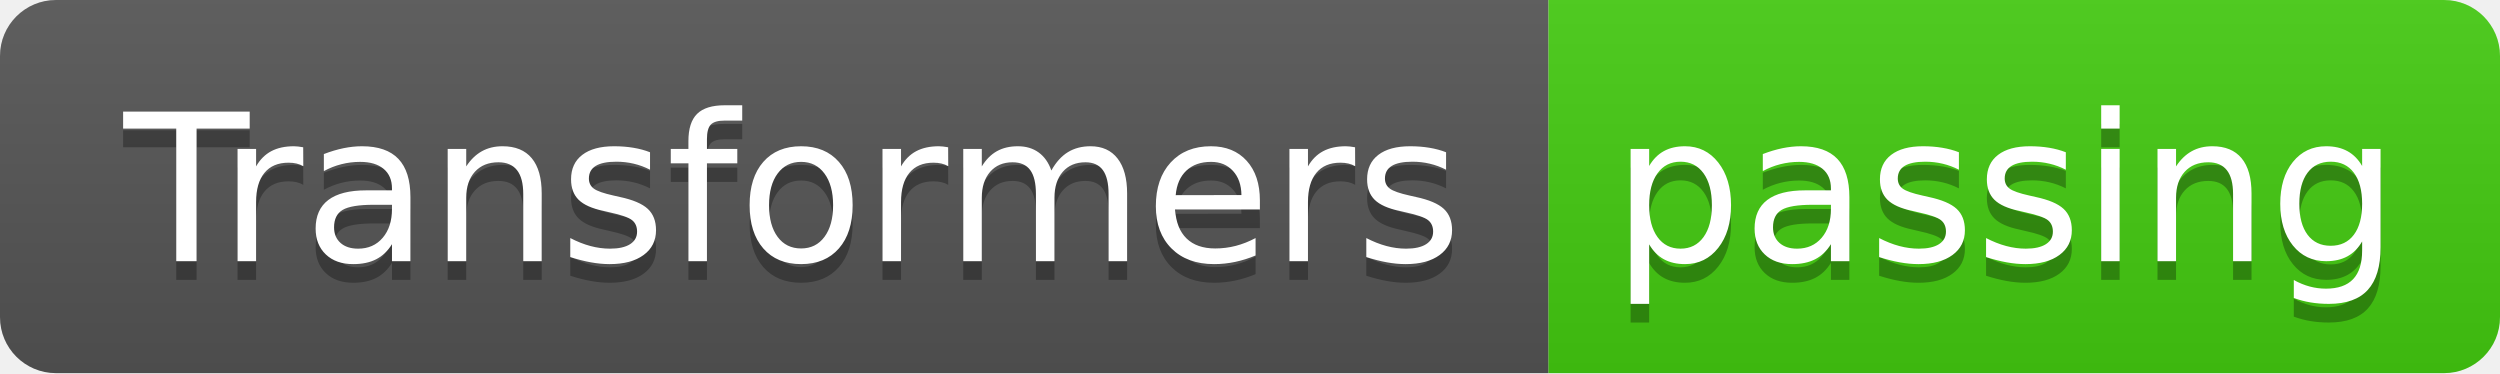
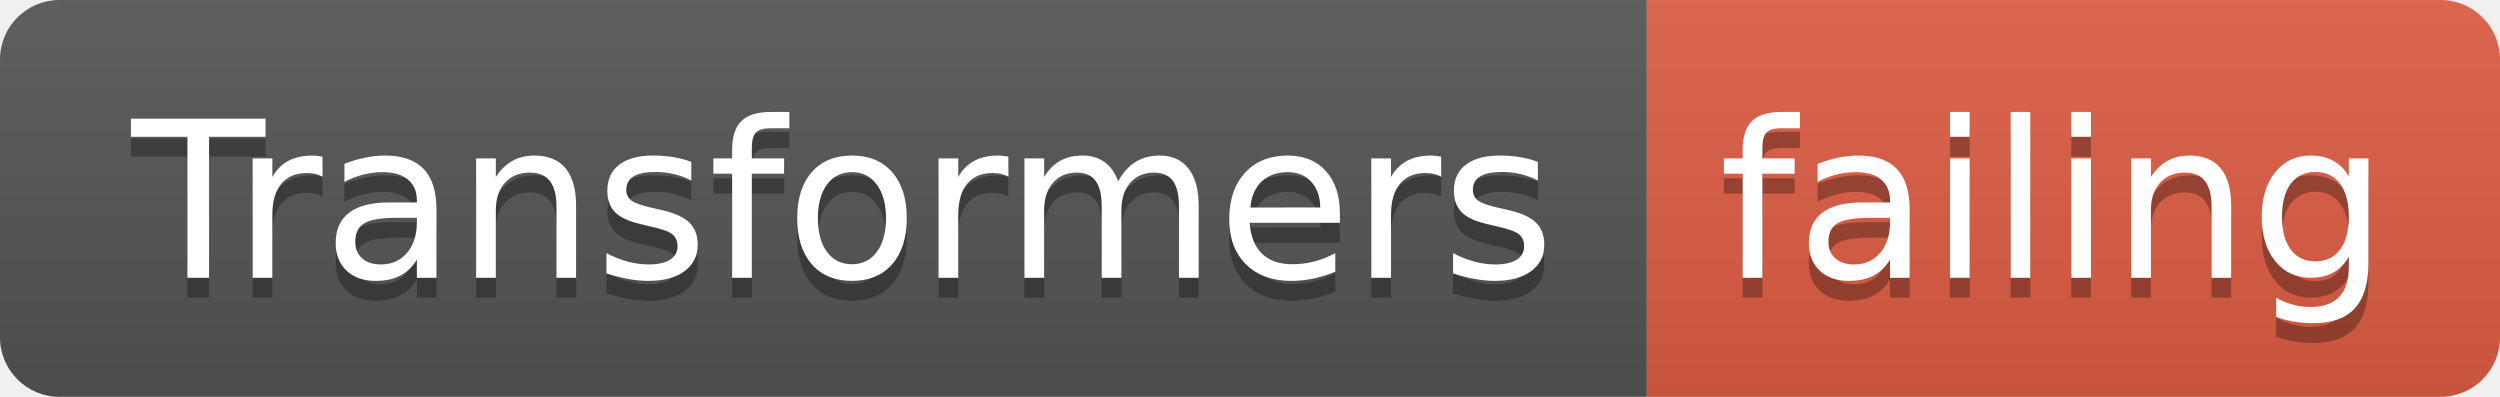
- <svg xmlns="http://www.w3.org/2000/svg" width="134" height="20">
+ <svg xmlns="http://www.w3.org/2000/svg" width="126" height="20">
  <linearGradient id="smooth" x2="0" y2="100%">
    <stop offset="0" stop-color="#bbb" stop-opacity=".1" />
    <stop offset="1" stop-opacity=".1" />
  </linearGradient>
  <clipPath id="round">
-     <rect width="134" height="20" rx="3" fill="#fff" />
+     <rect width="126" height="20" rx="3" fill="#fff" />
  </clipPath>
  <g clip-path="url(#round)">
    <rect width="83" height="20" fill="#555" />
-     <rect x="83" width="51" height="20" fill="#4c1" />
-     <rect width="134" height="20" fill="url(#smooth)" />
+     <rect x="83" width="43" height="20" fill="#e05d44" />
+     <rect width="126" height="20" fill="url(#smooth)" />
  </g>
  <g fill="#fff" text-anchor="middle" font-family="DejaVu Sans,Verdana,Geneva,sans-serif" font-size="110">
    <text x="425" y="150" fill="#010101" fill-opacity=".3" transform="scale(0.1)" textLength="730" lengthAdjust="spacing">Transformers</text>
    <text x="425" y="140" transform="scale(0.1)" textLength="730" lengthAdjust="spacing">Transformers</text>
-     <text x="1075" y="150" fill="#010101" fill-opacity=".3" transform="scale(0.1)" textLength="410" lengthAdjust="spacing">passing</text>
-     <text x="1075" y="140" transform="scale(0.1)" textLength="410" lengthAdjust="spacing">passing</text>
+     <text x="1035" y="150" fill="#010101" fill-opacity=".3" transform="scale(0.1)" textLength="330" lengthAdjust="spacing">failing</text>
+     <text x="1035" y="140" transform="scale(0.1)" textLength="330" lengthAdjust="spacing">failing</text>
  </g>
</svg>
